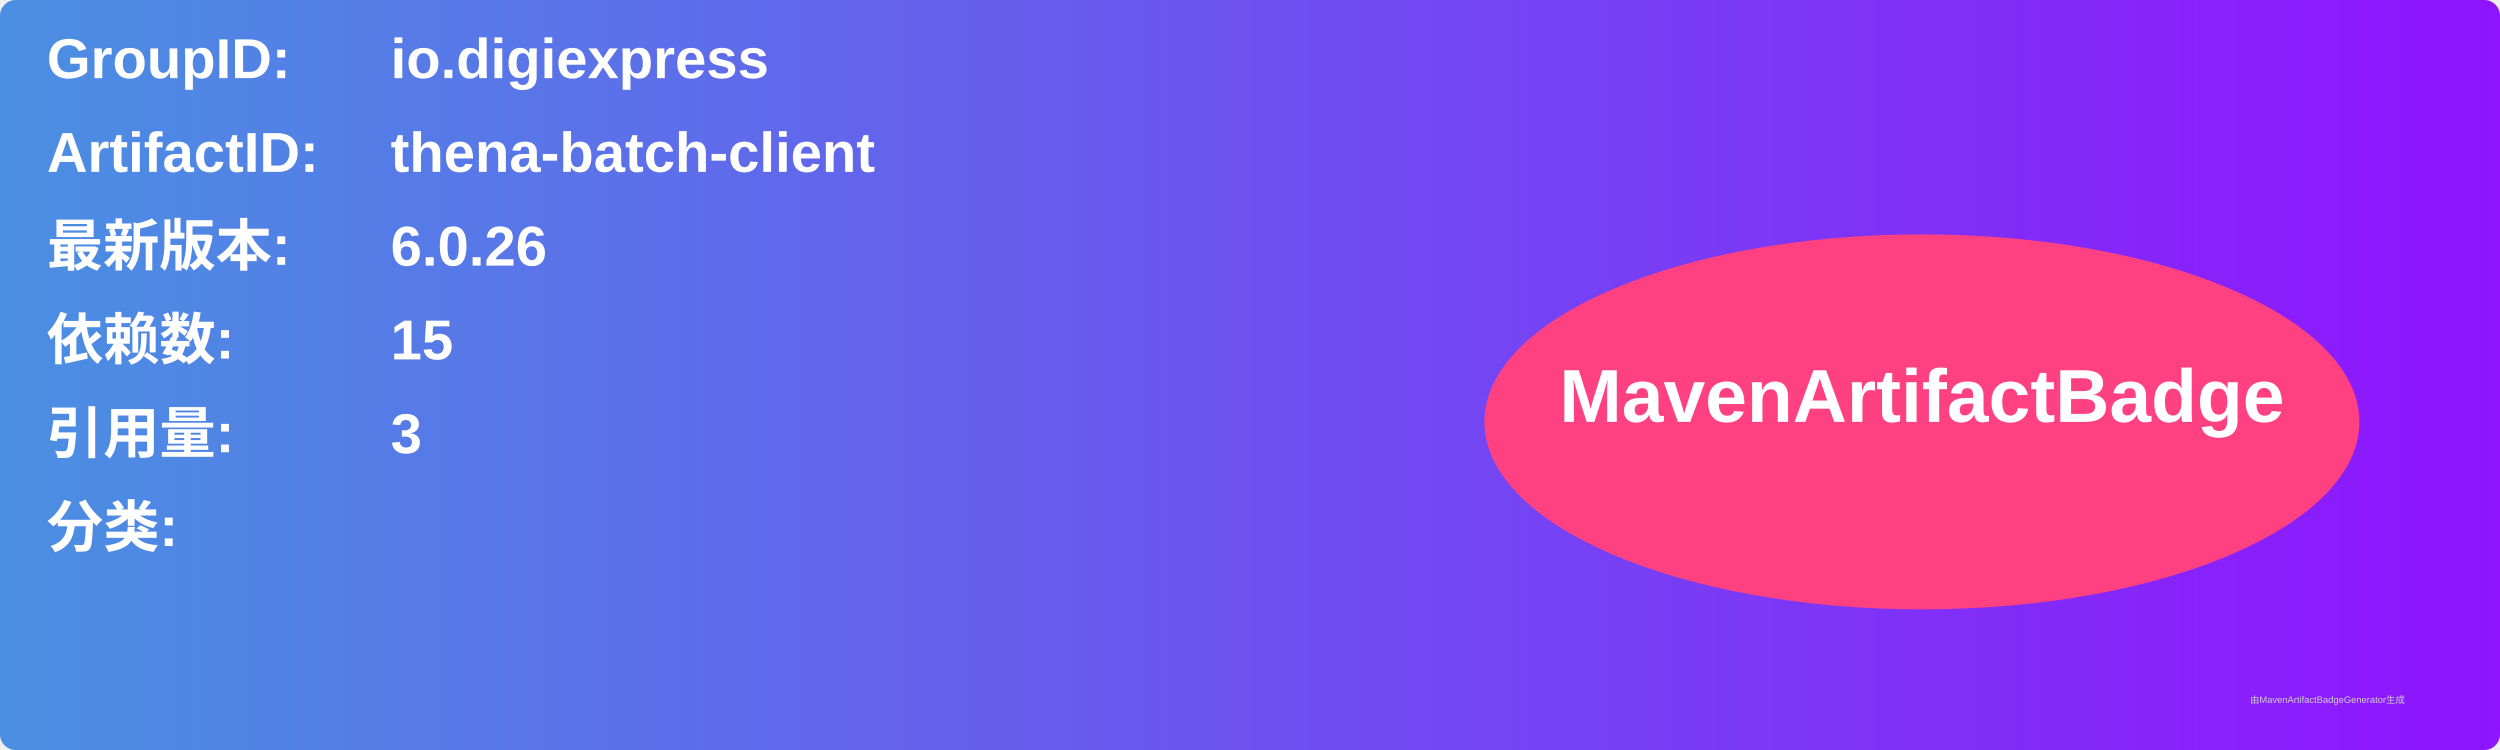
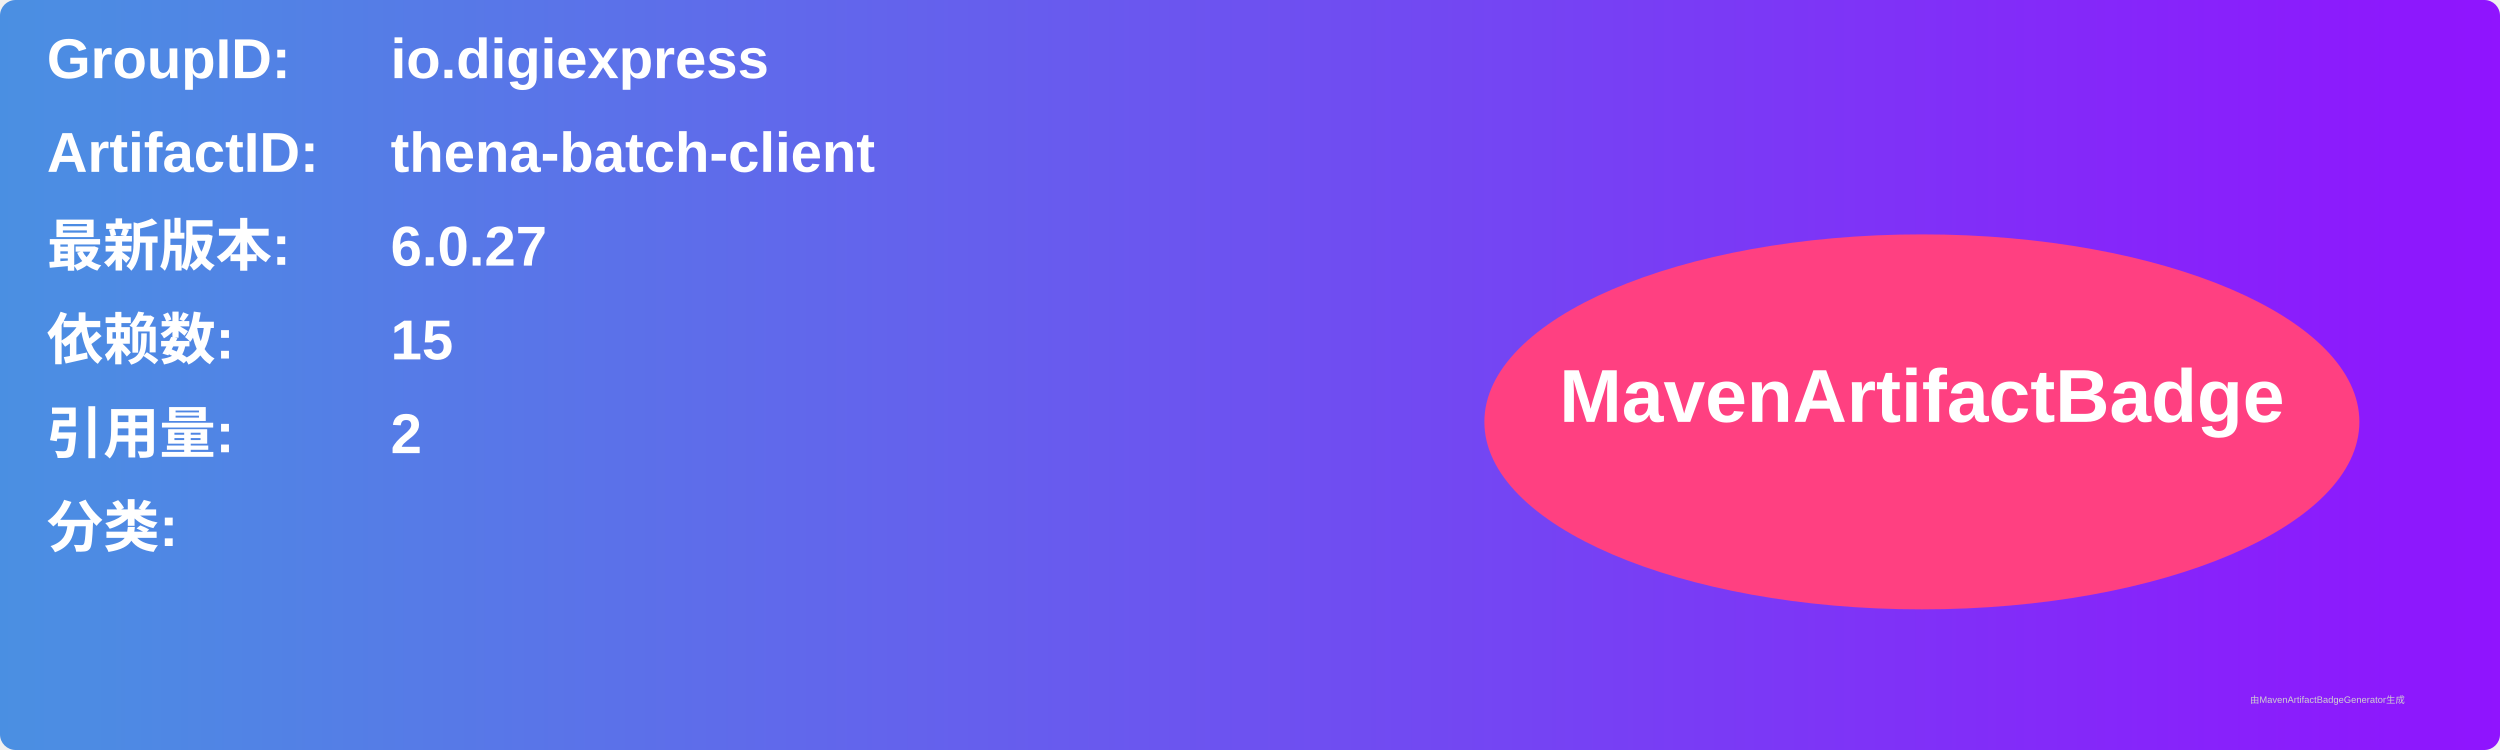
<svg xmlns="http://www.w3.org/2000/svg" width="800" height="240" viewBox="0 0 800 240">
  <linearGradient id="grad" x1="0%" y1="0%" x2="100%" y2="0%">
    <stop offset="0%" stop-color="#4a90e2" />
    <stop offset="100%" stop-color="#9013fe" />
  </linearGradient>
  <rect width="100%" height="100%" rx="5" ry="5" fill="url(#grad)" />
  <g transform="translate(15, 15)">
    <text x="0" y="10" font-family="Arial" font-size="18" fill="white" font-weight="bold" width="260">GroupID:</text>
    <text x="110" y="10" font-family="Arial" font-size="18" fill="white" font-weight="bold" width="460">io.digiexpress</text>
    <text x="0" y="40" font-family="Arial" font-size="18" fill="white" font-weight="bold" width="260">ArtifactID:</text>
    <text x="110" y="40" font-family="Arial" font-size="18" fill="white" font-weight="bold" width="460">thena-batch-client</text>
    <text x="0" y="70" font-family="Arial" font-size="18" fill="white" font-weight="bold">最新版本:</text>
    <text x="110" y="70" font-family="Arial" font-size="18" fill="white" font-weight="bold">
-       <tspan font-weight="bold">6.0.26</tspan>
+       <tspan font-weight="bold">6.0.27</tspan>
    </text>
    <text x="0" y="100" font-family="Arial" font-size="18" fill="white" font-weight="bold">依赖数: </text>
    <text x="110" y="100" font-family="Arial" font-size="18" fill="white">
      <tspan font-weight="bold">15</tspan>
    </text>
    <text x="0" y="130" font-family="Arial" font-size="18" fill="white" font-weight="bold">引用量: </text>
    <text x="110" y="130" font-family="Arial" font-size="18" fill="white">
-       <tspan font-weight="bold">3</tspan>
+       <tspan font-weight="bold">2</tspan>
    </text>
    <text x="0" y="160" font-family="Arial" font-size="18" fill="white" font-weight="bold">分类:</text>
    <text x="10" y="190" font-family="Arial" font-size="10" fill="white">
      <tspan font-weight="bold" />
    </text>
    <ellipse cx="600" cy="120" rx="140" ry="60" fill="#ff4081" />
    <text x="600" y="120" text-anchor="middle" font-family="Arial" font-size="24" fill="white" font-weight="bold">MavenArtifactBadge</text>
  </g>
  <text x="720" y="225" font-family="Arial" font-size="3" fill="#d0d0d0">由MavenArtifactBadgeGenerator生成</text>
</svg>
